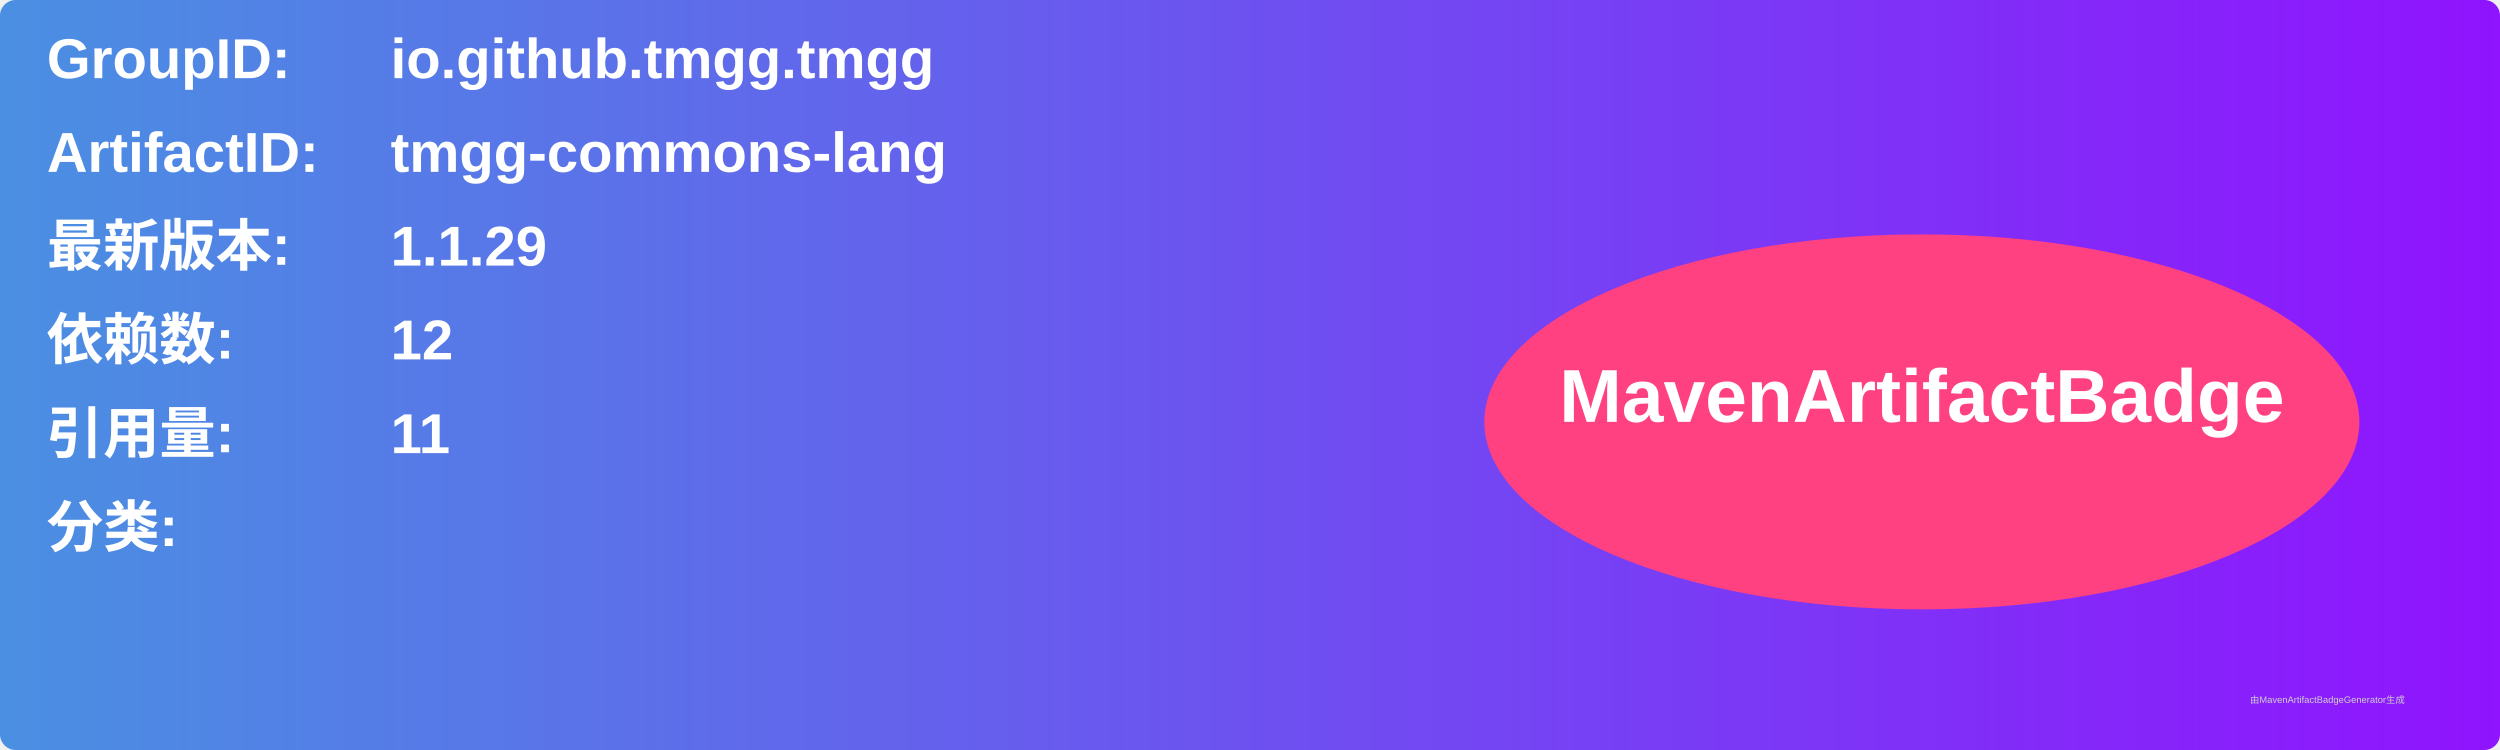
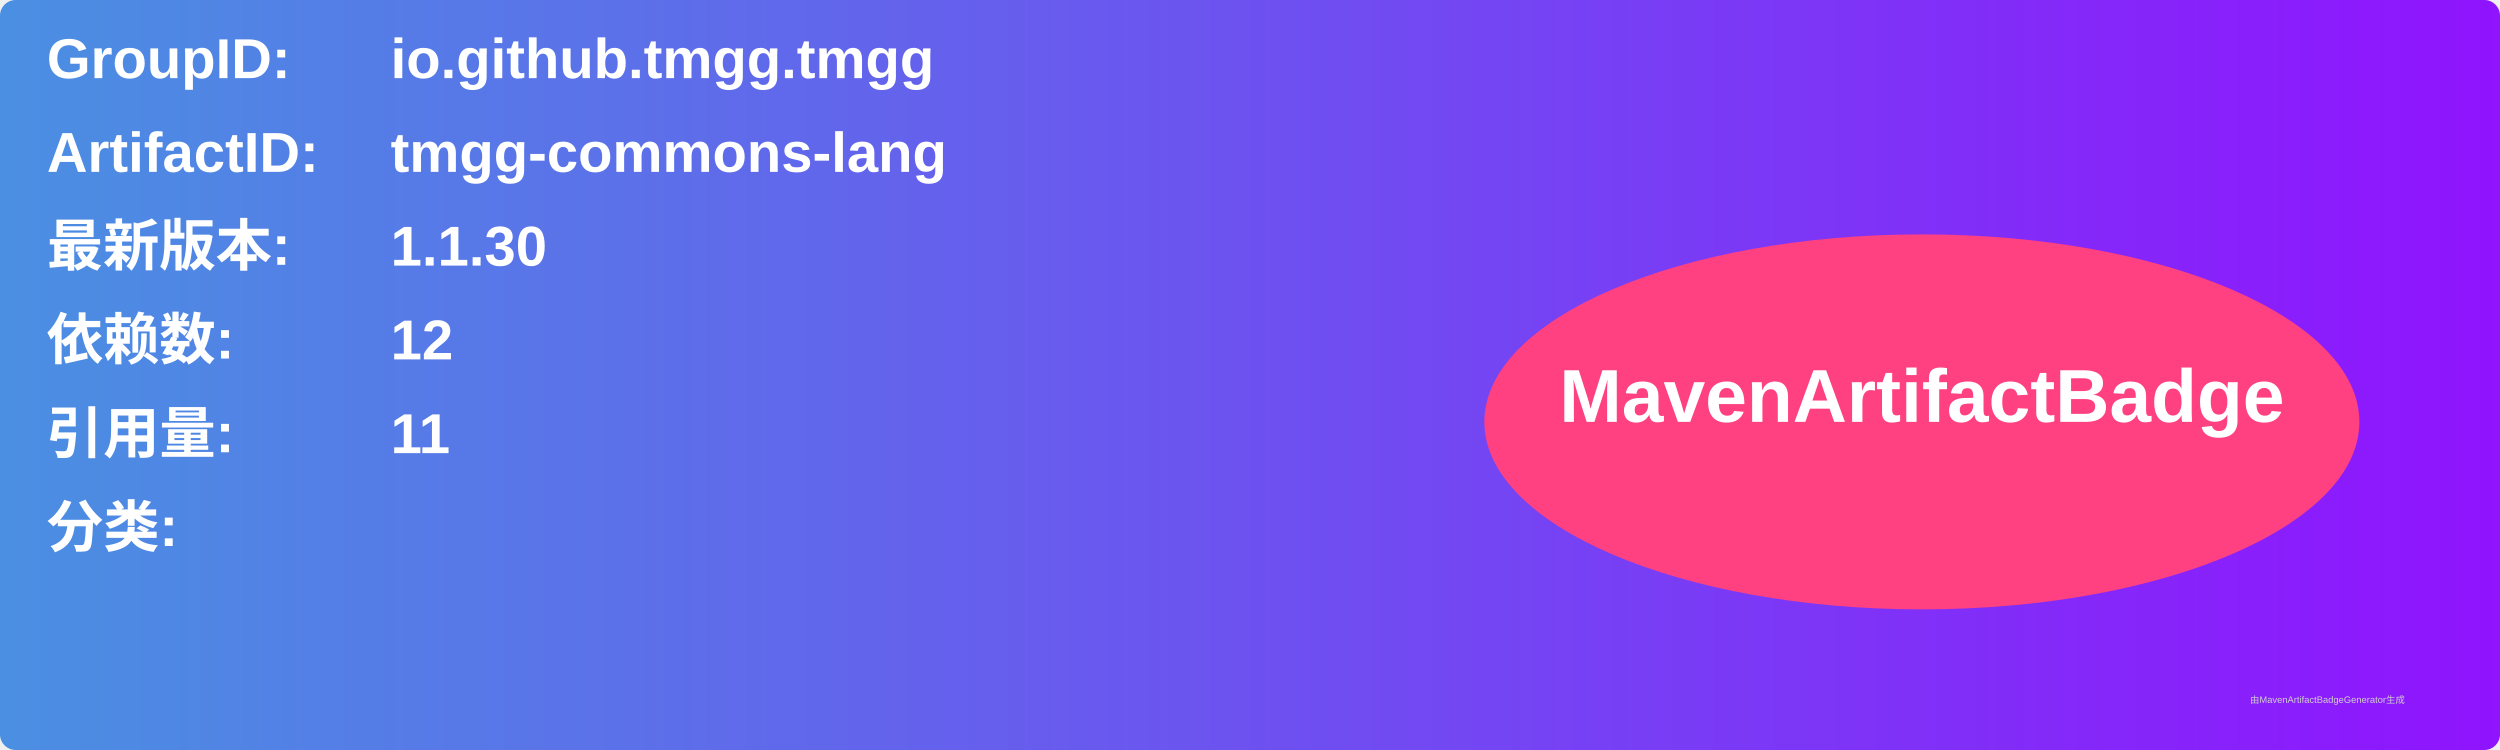
<svg xmlns="http://www.w3.org/2000/svg" width="800" height="240" viewBox="0 0 800 240">
  <linearGradient id="grad" x1="0%" y1="0%" x2="100%" y2="0%">
    <stop offset="0%" stop-color="#4a90e2" />
    <stop offset="100%" stop-color="#9013fe" />
  </linearGradient>
  <rect width="100%" height="100%" rx="5" ry="5" fill="url(#grad)" />
  <g transform="translate(15, 15)">
    <text x="0" y="10" font-family="Arial" font-size="18" fill="white" font-weight="bold" width="260">GroupID:</text>
    <text x="110" y="10" font-family="Arial" font-size="18" fill="white" font-weight="bold" width="460">io.github.tmgg.tmgg</text>
    <text x="0" y="40" font-family="Arial" font-size="18" fill="white" font-weight="bold" width="260">ArtifactID:</text>
    <text x="110" y="40" font-family="Arial" font-size="18" fill="white" font-weight="bold" width="460">tmgg-commons-lang</text>
    <text x="0" y="70" font-family="Arial" font-size="18" fill="white" font-weight="bold">最新版本:</text>
    <text x="110" y="70" font-family="Arial" font-size="18" fill="white" font-weight="bold">
-       <tspan font-weight="bold">1.1.29</tspan>
+       <tspan font-weight="bold">1.1.30</tspan>
    </text>
    <text x="0" y="100" font-family="Arial" font-size="18" fill="white" font-weight="bold">依赖数: </text>
    <text x="110" y="100" font-family="Arial" font-size="18" fill="white">
      <tspan font-weight="bold">12</tspan>
    </text>
    <text x="0" y="130" font-family="Arial" font-size="18" fill="white" font-weight="bold">引用量: </text>
    <text x="110" y="130" font-family="Arial" font-size="18" fill="white">
      <tspan font-weight="bold">11</tspan>
    </text>
    <text x="0" y="160" font-family="Arial" font-size="18" fill="white" font-weight="bold">分类:</text>
    <text x="10" y="190" font-family="Arial" font-size="10" fill="white">
      <tspan font-weight="bold" />
    </text>
    <ellipse cx="600" cy="120" rx="140" ry="60" fill="#ff4081" />
    <text x="600" y="120" text-anchor="middle" font-family="Arial" font-size="24" fill="white" font-weight="bold">MavenArtifactBadge</text>
  </g>
  <text x="720" y="225" font-family="Arial" font-size="3" fill="#d0d0d0">由MavenArtifactBadgeGenerator生成</text>
</svg>
